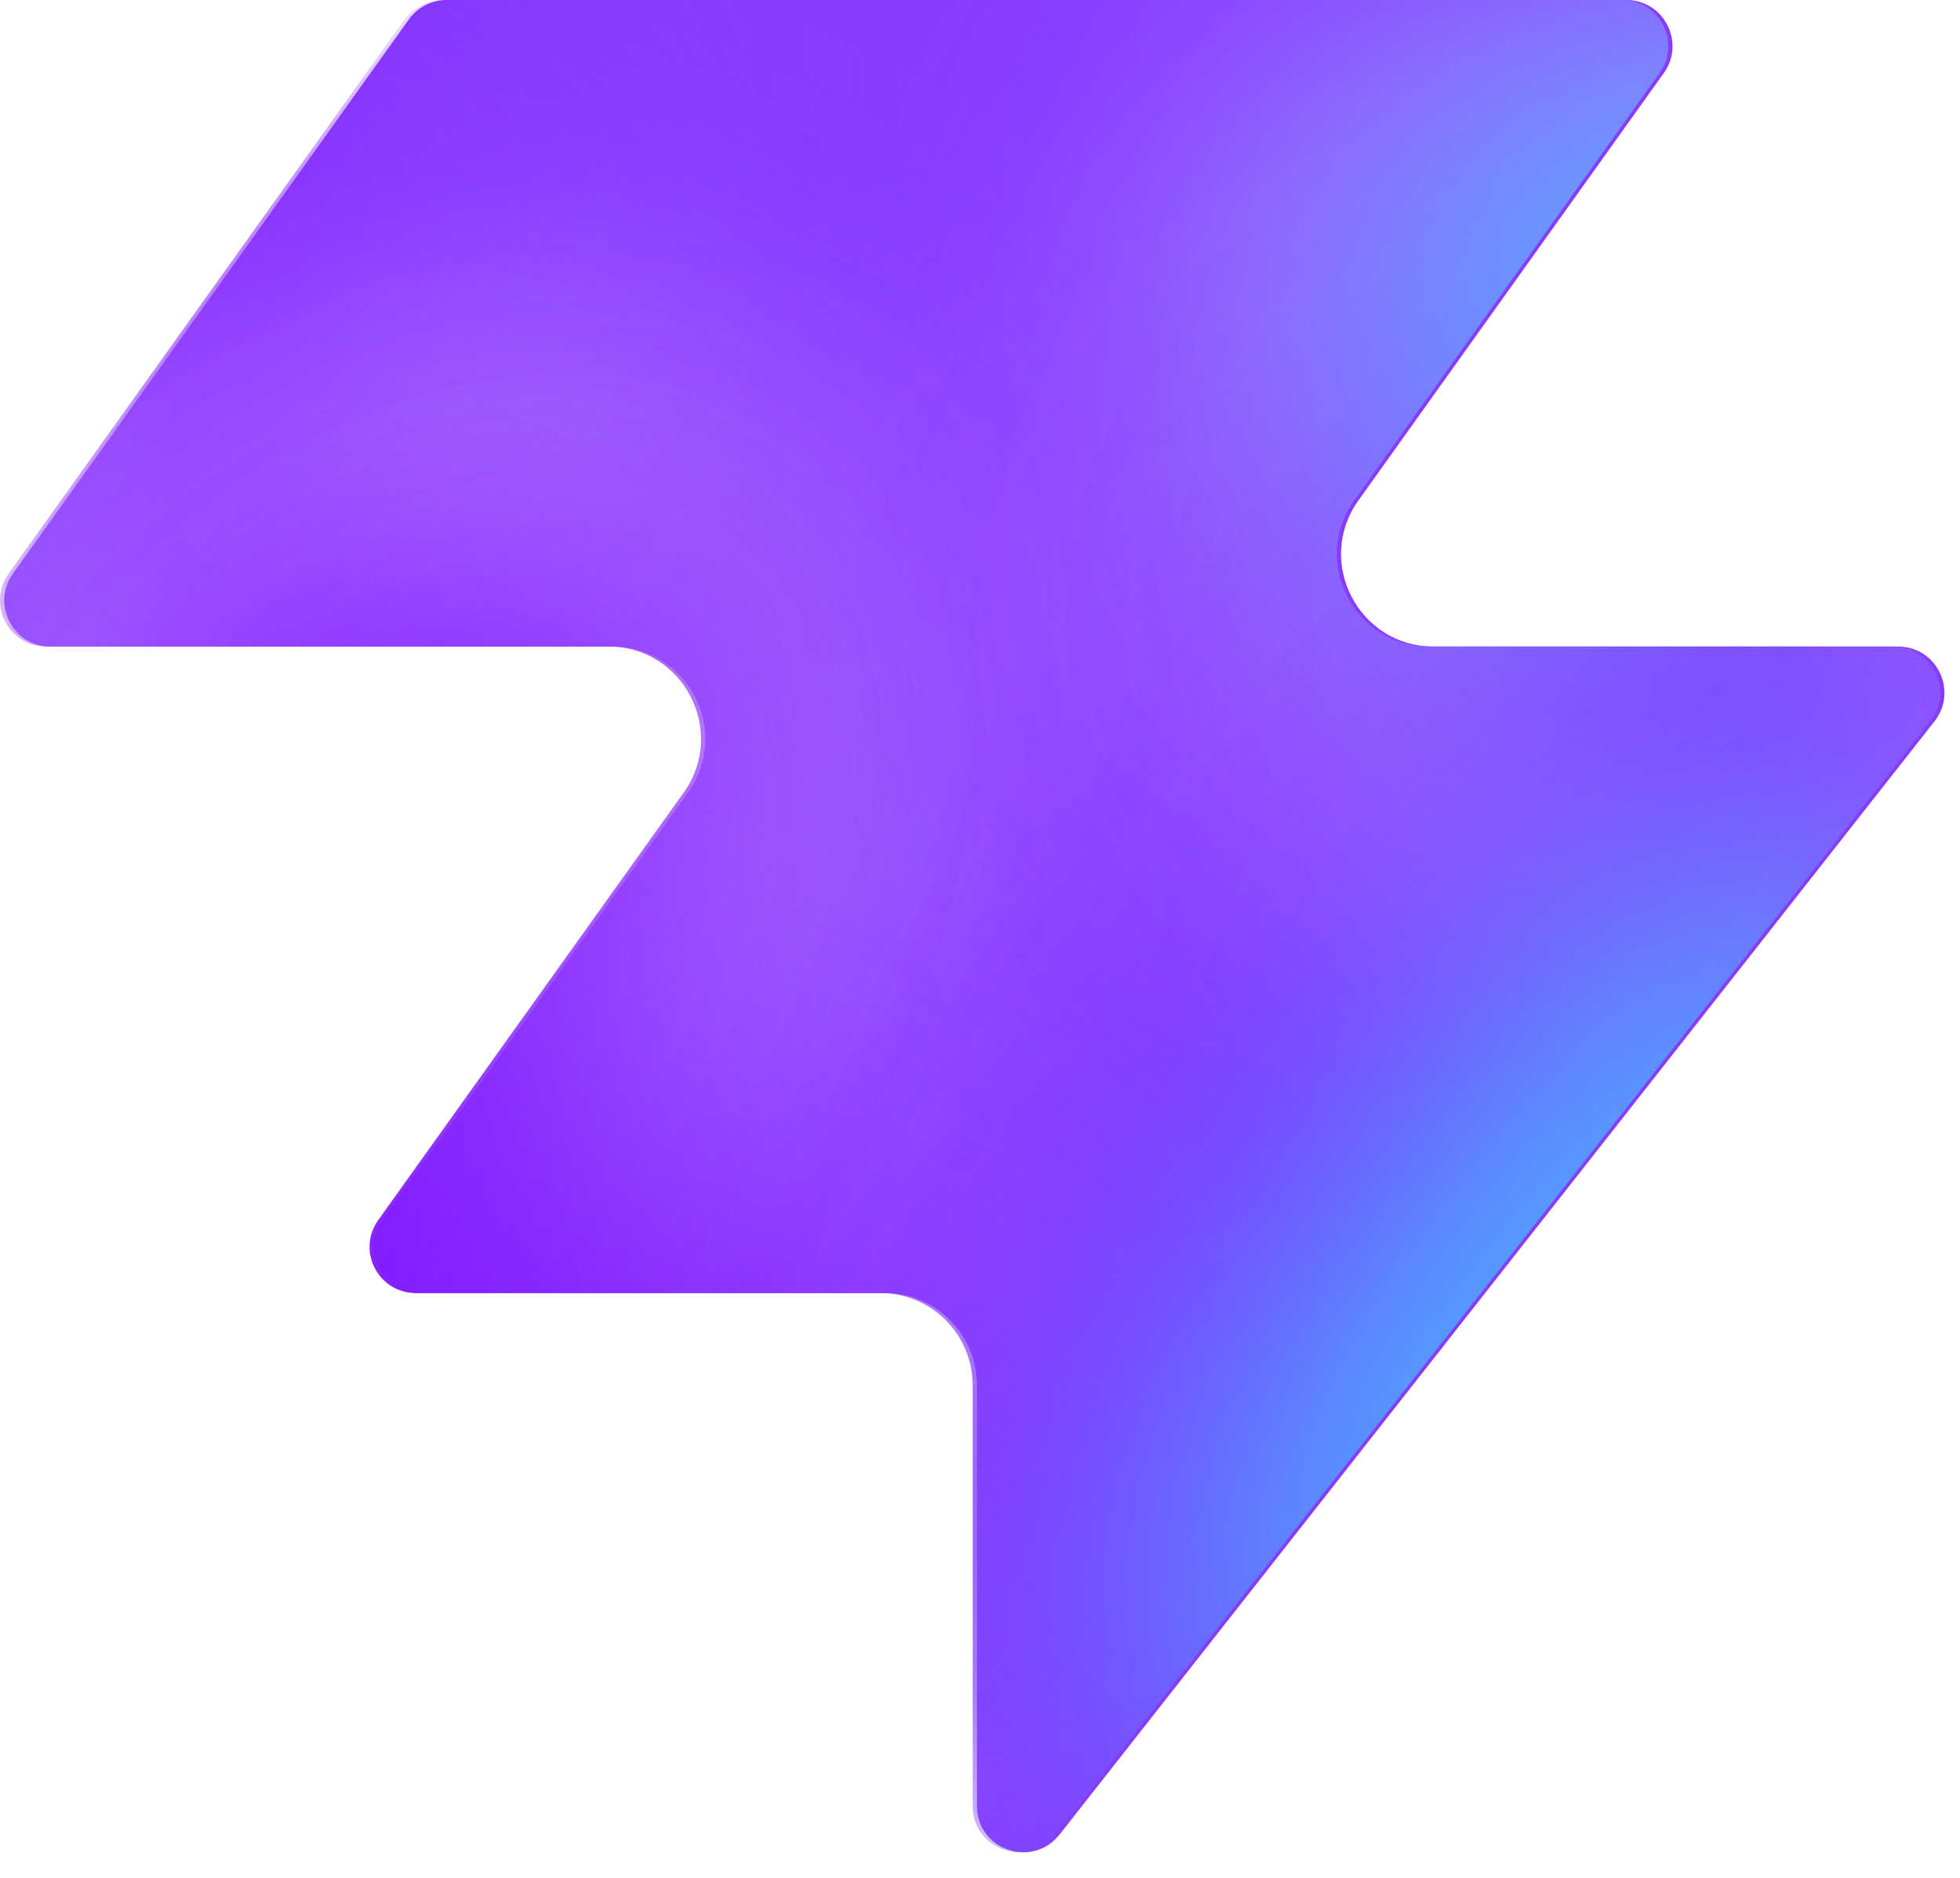
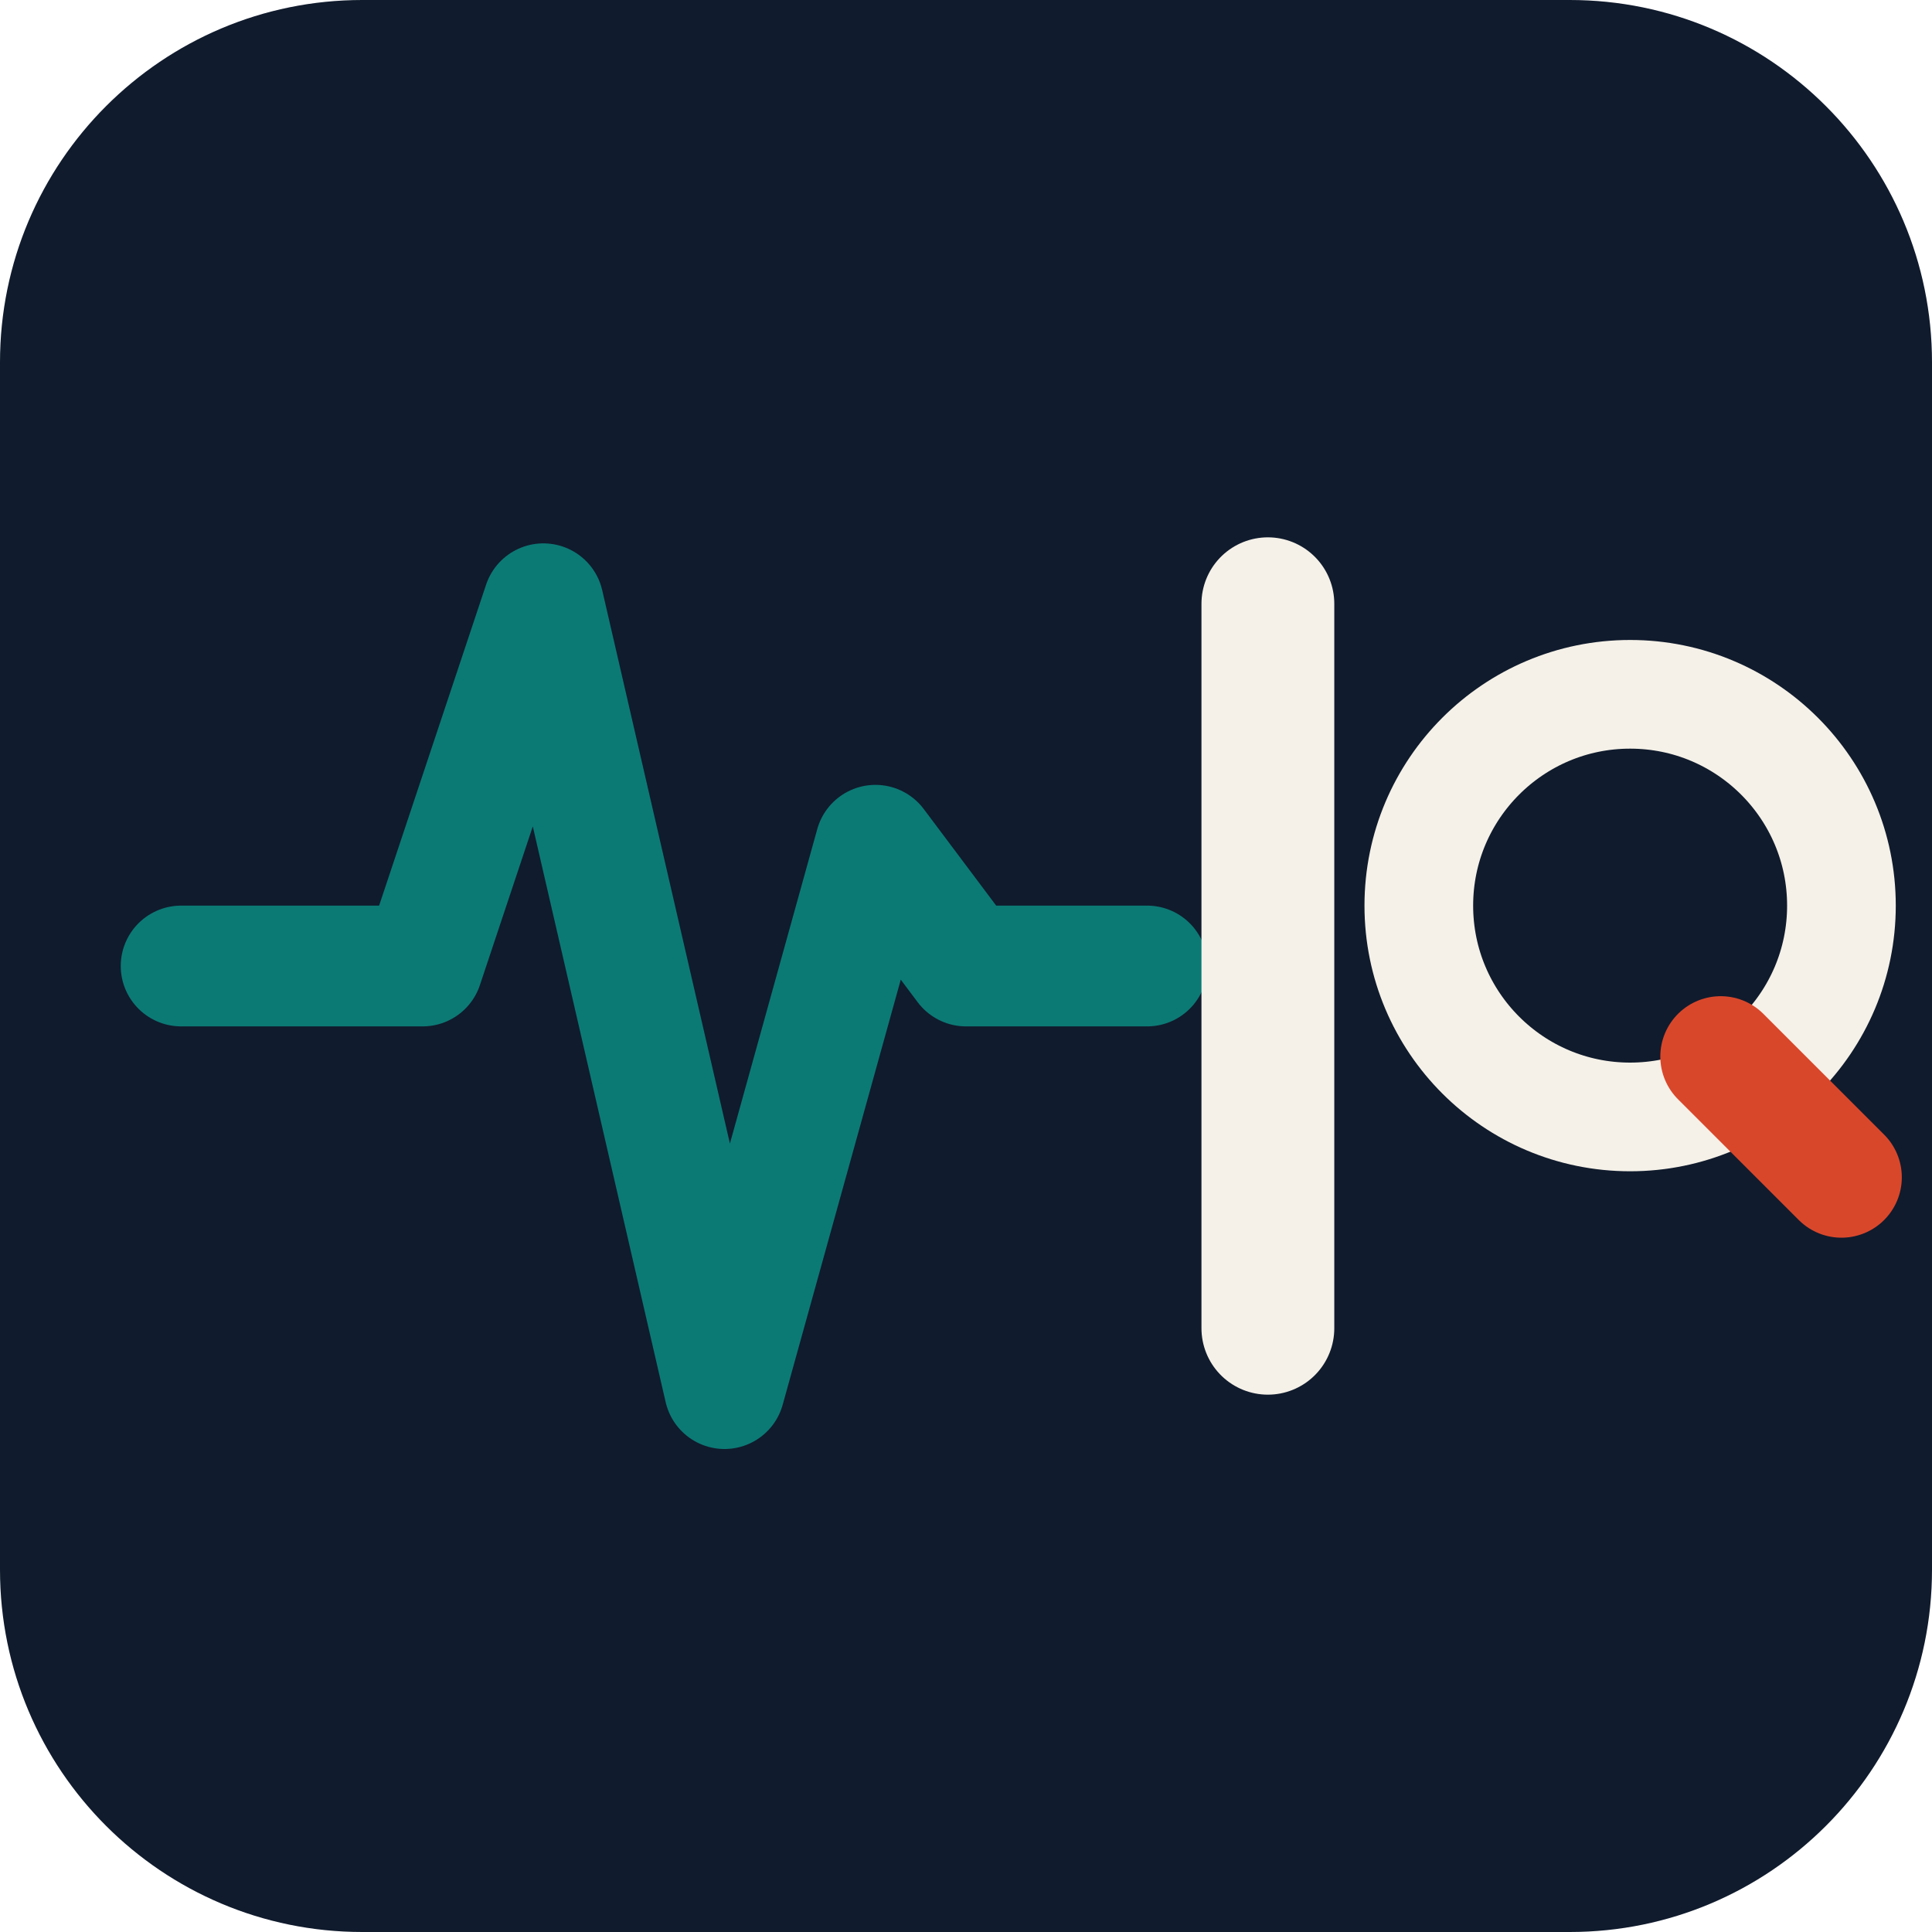
- <svg xmlns="http://www.w3.org/2000/svg" width="48" height="46" fill="none" viewBox="0 0 48 46">
-   <path fill="#863bff" d="M25.946 44.938c-.664.845-2.021.375-2.021-.698V33.937a2.26 2.26 0 0 0-2.262-2.262H10.287c-.92 0-1.456-1.04-.92-1.788l7.48-10.471c1.07-1.497 0-3.578-1.842-3.578H1.237c-.92 0-1.456-1.04-.92-1.788L10.013.474c.214-.297.556-.474.92-.474h28.894c.92 0 1.456 1.04.92 1.788l-7.48 10.471c-1.07 1.498 0 3.579 1.842 3.579h11.377c.943 0 1.473 1.088.89 1.83L25.947 44.94z" style="fill:#863bff;fill:color(display-p3 .525 .23 1);fill-opacity:1" />
-   <mask id="a" width="48" height="46" x="0" y="0" maskUnits="userSpaceOnUse" style="mask-type:alpha">
-     <path fill="#000" d="M25.842 44.938c-.664.844-2.021.375-2.021-.698V33.937a2.26 2.26 0 0 0-2.262-2.262H10.183c-.92 0-1.456-1.04-.92-1.788l7.48-10.471c1.07-1.498 0-3.579-1.842-3.579H1.133c-.92 0-1.456-1.04-.92-1.787L9.91.473c.214-.297.556-.474.92-.474h28.894c.92 0 1.456 1.04.92 1.788l-7.48 10.471c-1.07 1.498 0 3.578 1.842 3.578h11.377c.943 0 1.473 1.088.89 1.832L25.843 44.94z" style="fill:#000;fill-opacity:1" />
-   </mask>
-   <g mask="url(#a)">
-     <g filter="url(#b)">
-       <ellipse cx="5.508" cy="14.704" fill="#ede6ff" rx="5.508" ry="14.704" style="fill:#ede6ff;fill:color(display-p3 .927 .903 1);fill-opacity:1" transform="matrix(.00324 1 1 -.00324 -4.47 31.516)" />
-     </g>
-     <g filter="url(#c)">
-       <ellipse cx="10.399" cy="29.851" fill="#ede6ff" rx="10.399" ry="29.851" style="fill:#ede6ff;fill:color(display-p3 .927 .903 1);fill-opacity:1" transform="matrix(.00324 1 1 -.00324 -39.328 7.883)" />
-     </g>
-     <g filter="url(#d)">
-       <ellipse cx="5.508" cy="30.487" fill="#7e14ff" rx="5.508" ry="30.487" style="fill:#7e14ff;fill:color(display-p3 .492 .077 1);fill-opacity:1" transform="rotate(89.814 -25.913 -14.639)scale(1 -1)" />
-     </g>
-     <g filter="url(#e)">
-       <ellipse cx="5.508" cy="30.599" fill="#7e14ff" rx="5.508" ry="30.599" style="fill:#7e14ff;fill:color(display-p3 .492 .077 1);fill-opacity:1" transform="rotate(89.814 -32.644 -3.334)scale(1 -1)" />
-     </g>
-     <g filter="url(#f)">
-       <ellipse cx="5.508" cy="30.599" fill="#7e14ff" rx="5.508" ry="30.599" style="fill:#7e14ff;fill:color(display-p3 .492 .077 1);fill-opacity:1" transform="matrix(.00324 1 1 -.00324 -34.34 30.47)" />
-     </g>
-     <g filter="url(#g)">
-       <ellipse cx="14.072" cy="22.078" fill="#ede6ff" rx="14.072" ry="22.078" style="fill:#ede6ff;fill:color(display-p3 .927 .903 1);fill-opacity:1" transform="rotate(93.35 24.506 48.493)scale(-1 1)" />
-     </g>
-     <g filter="url(#h)">
-       <ellipse cx="3.47" cy="21.501" fill="#7e14ff" rx="3.47" ry="21.501" style="fill:#7e14ff;fill:color(display-p3 .492 .077 1);fill-opacity:1" transform="rotate(89.009 28.708 47.59)scale(-1 1)" />
-     </g>
-     <g filter="url(#i)">
-       <ellipse cx="3.47" cy="21.501" fill="#7e14ff" rx="3.47" ry="21.501" style="fill:#7e14ff;fill:color(display-p3 .492 .077 1);fill-opacity:1" transform="rotate(89.009 28.708 47.59)scale(-1 1)" />
-     </g>
-     <g filter="url(#j)">
-       <ellipse cx=".387" cy="8.972" fill="#7e14ff" rx="4.407" ry="29.108" style="fill:#7e14ff;fill:color(display-p3 .492 .077 1);fill-opacity:1" transform="rotate(39.51 .387 8.972)" />
-     </g>
-     <g filter="url(#k)">
-       <ellipse cx="47.523" cy="-6.092" fill="#7e14ff" rx="4.407" ry="29.108" style="fill:#7e14ff;fill:color(display-p3 .492 .077 1);fill-opacity:1" transform="rotate(37.892 47.523 -6.092)" />
-     </g>
-     <g filter="url(#l)">
-       <ellipse cx="41.412" cy="6.333" fill="#47bfff" rx="5.971" ry="9.665" style="fill:#47bfff;fill:color(display-p3 .28 .748 1);fill-opacity:1" transform="rotate(37.892 41.412 6.333)" />
-     </g>
-     <g filter="url(#m)">
-       <ellipse cx="-1.879" cy="38.332" fill="#7e14ff" rx="4.407" ry="29.108" style="fill:#7e14ff;fill:color(display-p3 .492 .077 1);fill-opacity:1" transform="rotate(37.892 -1.88 38.332)" />
-     </g>
-     <g filter="url(#n)">
-       <ellipse cx="-1.879" cy="38.332" fill="#7e14ff" rx="4.407" ry="29.108" style="fill:#7e14ff;fill:color(display-p3 .492 .077 1);fill-opacity:1" transform="rotate(37.892 -1.88 38.332)" />
-     </g>
-     <g filter="url(#o)">
-       <ellipse cx="35.651" cy="29.907" fill="#7e14ff" rx="4.407" ry="29.108" style="fill:#7e14ff;fill:color(display-p3 .492 .077 1);fill-opacity:1" transform="rotate(37.892 35.651 29.907)" />
-     </g>
-     <g filter="url(#p)">
-       <ellipse cx="38.418" cy="32.4" fill="#47bfff" rx="5.971" ry="15.297" style="fill:#47bfff;fill:color(display-p3 .28 .748 1);fill-opacity:1" transform="rotate(37.892 38.418 32.4)" />
-     </g>
-   </g>
-   <defs>
-     <filter id="b" width="60.045" height="41.654" x="-19.77" y="16.149" color-interpolation-filters="sRGB" filterUnits="userSpaceOnUse">
-       <feFlood flood-opacity="0" result="BackgroundImageFix" />
-       <feBlend in="SourceGraphic" in2="BackgroundImageFix" result="shape" />
-       <feGaussianBlur result="effect1_foregroundBlur_2002_17158" stdDeviation="7.659" />
-     </filter>
-     <filter id="c" width="90.34" height="51.437" x="-54.613" y="-7.533" color-interpolation-filters="sRGB" filterUnits="userSpaceOnUse">
-       <feFlood flood-opacity="0" result="BackgroundImageFix" />
-       <feBlend in="SourceGraphic" in2="BackgroundImageFix" result="shape" />
-       <feGaussianBlur result="effect1_foregroundBlur_2002_17158" stdDeviation="7.659" />
-     </filter>
-     <filter id="d" width="79.355" height="29.4" x="-49.64" y="2.03" color-interpolation-filters="sRGB" filterUnits="userSpaceOnUse">
-       <feFlood flood-opacity="0" result="BackgroundImageFix" />
-       <feBlend in="SourceGraphic" in2="BackgroundImageFix" result="shape" />
-       <feGaussianBlur result="effect1_foregroundBlur_2002_17158" stdDeviation="4.596" />
-     </filter>
-     <filter id="e" width="79.579" height="29.4" x="-45.045" y="20.029" color-interpolation-filters="sRGB" filterUnits="userSpaceOnUse">
-       <feFlood flood-opacity="0" result="BackgroundImageFix" />
-       <feBlend in="SourceGraphic" in2="BackgroundImageFix" result="shape" />
-       <feGaussianBlur result="effect1_foregroundBlur_2002_17158" stdDeviation="4.596" />
-     </filter>
-     <filter id="f" width="79.579" height="29.4" x="-43.513" y="21.178" color-interpolation-filters="sRGB" filterUnits="userSpaceOnUse">
-       <feFlood flood-opacity="0" result="BackgroundImageFix" />
-       <feBlend in="SourceGraphic" in2="BackgroundImageFix" result="shape" />
-       <feGaussianBlur result="effect1_foregroundBlur_2002_17158" stdDeviation="4.596" />
-     </filter>
-     <filter id="g" width="74.749" height="58.852" x="15.756" y="-17.901" color-interpolation-filters="sRGB" filterUnits="userSpaceOnUse">
-       <feFlood flood-opacity="0" result="BackgroundImageFix" />
-       <feBlend in="SourceGraphic" in2="BackgroundImageFix" result="shape" />
-       <feGaussianBlur result="effect1_foregroundBlur_2002_17158" stdDeviation="7.659" />
-     </filter>
-     <filter id="h" width="61.377" height="25.362" x="23.548" y="2.284" color-interpolation-filters="sRGB" filterUnits="userSpaceOnUse">
-       <feFlood flood-opacity="0" result="BackgroundImageFix" />
-       <feBlend in="SourceGraphic" in2="BackgroundImageFix" result="shape" />
-       <feGaussianBlur result="effect1_foregroundBlur_2002_17158" stdDeviation="4.596" />
-     </filter>
-     <filter id="i" width="61.377" height="25.362" x="23.548" y="2.284" color-interpolation-filters="sRGB" filterUnits="userSpaceOnUse">
-       <feFlood flood-opacity="0" result="BackgroundImageFix" />
-       <feBlend in="SourceGraphic" in2="BackgroundImageFix" result="shape" />
-       <feGaussianBlur result="effect1_foregroundBlur_2002_17158" stdDeviation="4.596" />
-     </filter>
-     <filter id="j" width="56.045" height="63.649" x="-27.636" y="-22.853" color-interpolation-filters="sRGB" filterUnits="userSpaceOnUse">
-       <feFlood flood-opacity="0" result="BackgroundImageFix" />
-       <feBlend in="SourceGraphic" in2="BackgroundImageFix" result="shape" />
-       <feGaussianBlur result="effect1_foregroundBlur_2002_17158" stdDeviation="4.596" />
-     </filter>
-     <filter id="k" width="54.814" height="64.646" x="20.116" y="-38.415" color-interpolation-filters="sRGB" filterUnits="userSpaceOnUse">
-       <feFlood flood-opacity="0" result="BackgroundImageFix" />
-       <feBlend in="SourceGraphic" in2="BackgroundImageFix" result="shape" />
-       <feGaussianBlur result="effect1_foregroundBlur_2002_17158" stdDeviation="4.596" />
-     </filter>
-     <filter id="l" width="33.541" height="35.313" x="24.641" y="-11.323" color-interpolation-filters="sRGB" filterUnits="userSpaceOnUse">
-       <feFlood flood-opacity="0" result="BackgroundImageFix" />
-       <feBlend in="SourceGraphic" in2="BackgroundImageFix" result="shape" />
-       <feGaussianBlur result="effect1_foregroundBlur_2002_17158" stdDeviation="4.596" />
-     </filter>
-     <filter id="m" width="54.814" height="64.646" x="-29.286" y="6.009" color-interpolation-filters="sRGB" filterUnits="userSpaceOnUse">
-       <feFlood flood-opacity="0" result="BackgroundImageFix" />
-       <feBlend in="SourceGraphic" in2="BackgroundImageFix" result="shape" />
-       <feGaussianBlur result="effect1_foregroundBlur_2002_17158" stdDeviation="4.596" />
-     </filter>
-     <filter id="n" width="54.814" height="64.646" x="-29.286" y="6.009" color-interpolation-filters="sRGB" filterUnits="userSpaceOnUse">
-       <feFlood flood-opacity="0" result="BackgroundImageFix" />
-       <feBlend in="SourceGraphic" in2="BackgroundImageFix" result="shape" />
-       <feGaussianBlur result="effect1_foregroundBlur_2002_17158" stdDeviation="4.596" />
-     </filter>
-     <filter id="o" width="54.814" height="64.646" x="8.244" y="-2.416" color-interpolation-filters="sRGB" filterUnits="userSpaceOnUse">
-       <feFlood flood-opacity="0" result="BackgroundImageFix" />
-       <feBlend in="SourceGraphic" in2="BackgroundImageFix" result="shape" />
-       <feGaussianBlur result="effect1_foregroundBlur_2002_17158" stdDeviation="4.596" />
-     </filter>
-     <filter id="p" width="39.409" height="43.623" x="18.713" y="10.588" color-interpolation-filters="sRGB" filterUnits="userSpaceOnUse">
-       <feFlood flood-opacity="0" result="BackgroundImageFix" />
-       <feBlend in="SourceGraphic" in2="BackgroundImageFix" result="shape" />
-       <feGaussianBlur result="effect1_foregroundBlur_2002_17158" stdDeviation="4.596" />
-     </filter>
-   </defs>
+ <svg xmlns="http://www.w3.org/2000/svg" viewBox="0 0 32 32" fill="none">
+   <rect width="32" height="32" rx="6" fill="#101B2D" />
+   <path d="M3 16h4l2-6 3 13 2.5-9 1.5 2h3" stroke="#0B7A75" stroke-width="2" stroke-linecap="round" stroke-linejoin="round" />
+   <path d="M21 10v12" stroke="#F5F1E8" stroke-width="2.2" stroke-linecap="round" />
+   <circle cx="27" cy="15" r="3.5" stroke="#F5F1E8" stroke-width="1.8" />
+   <path d="M28.5 17.5l2 2" stroke="#D9472B" stroke-width="2" stroke-linecap="round" />
</svg>
